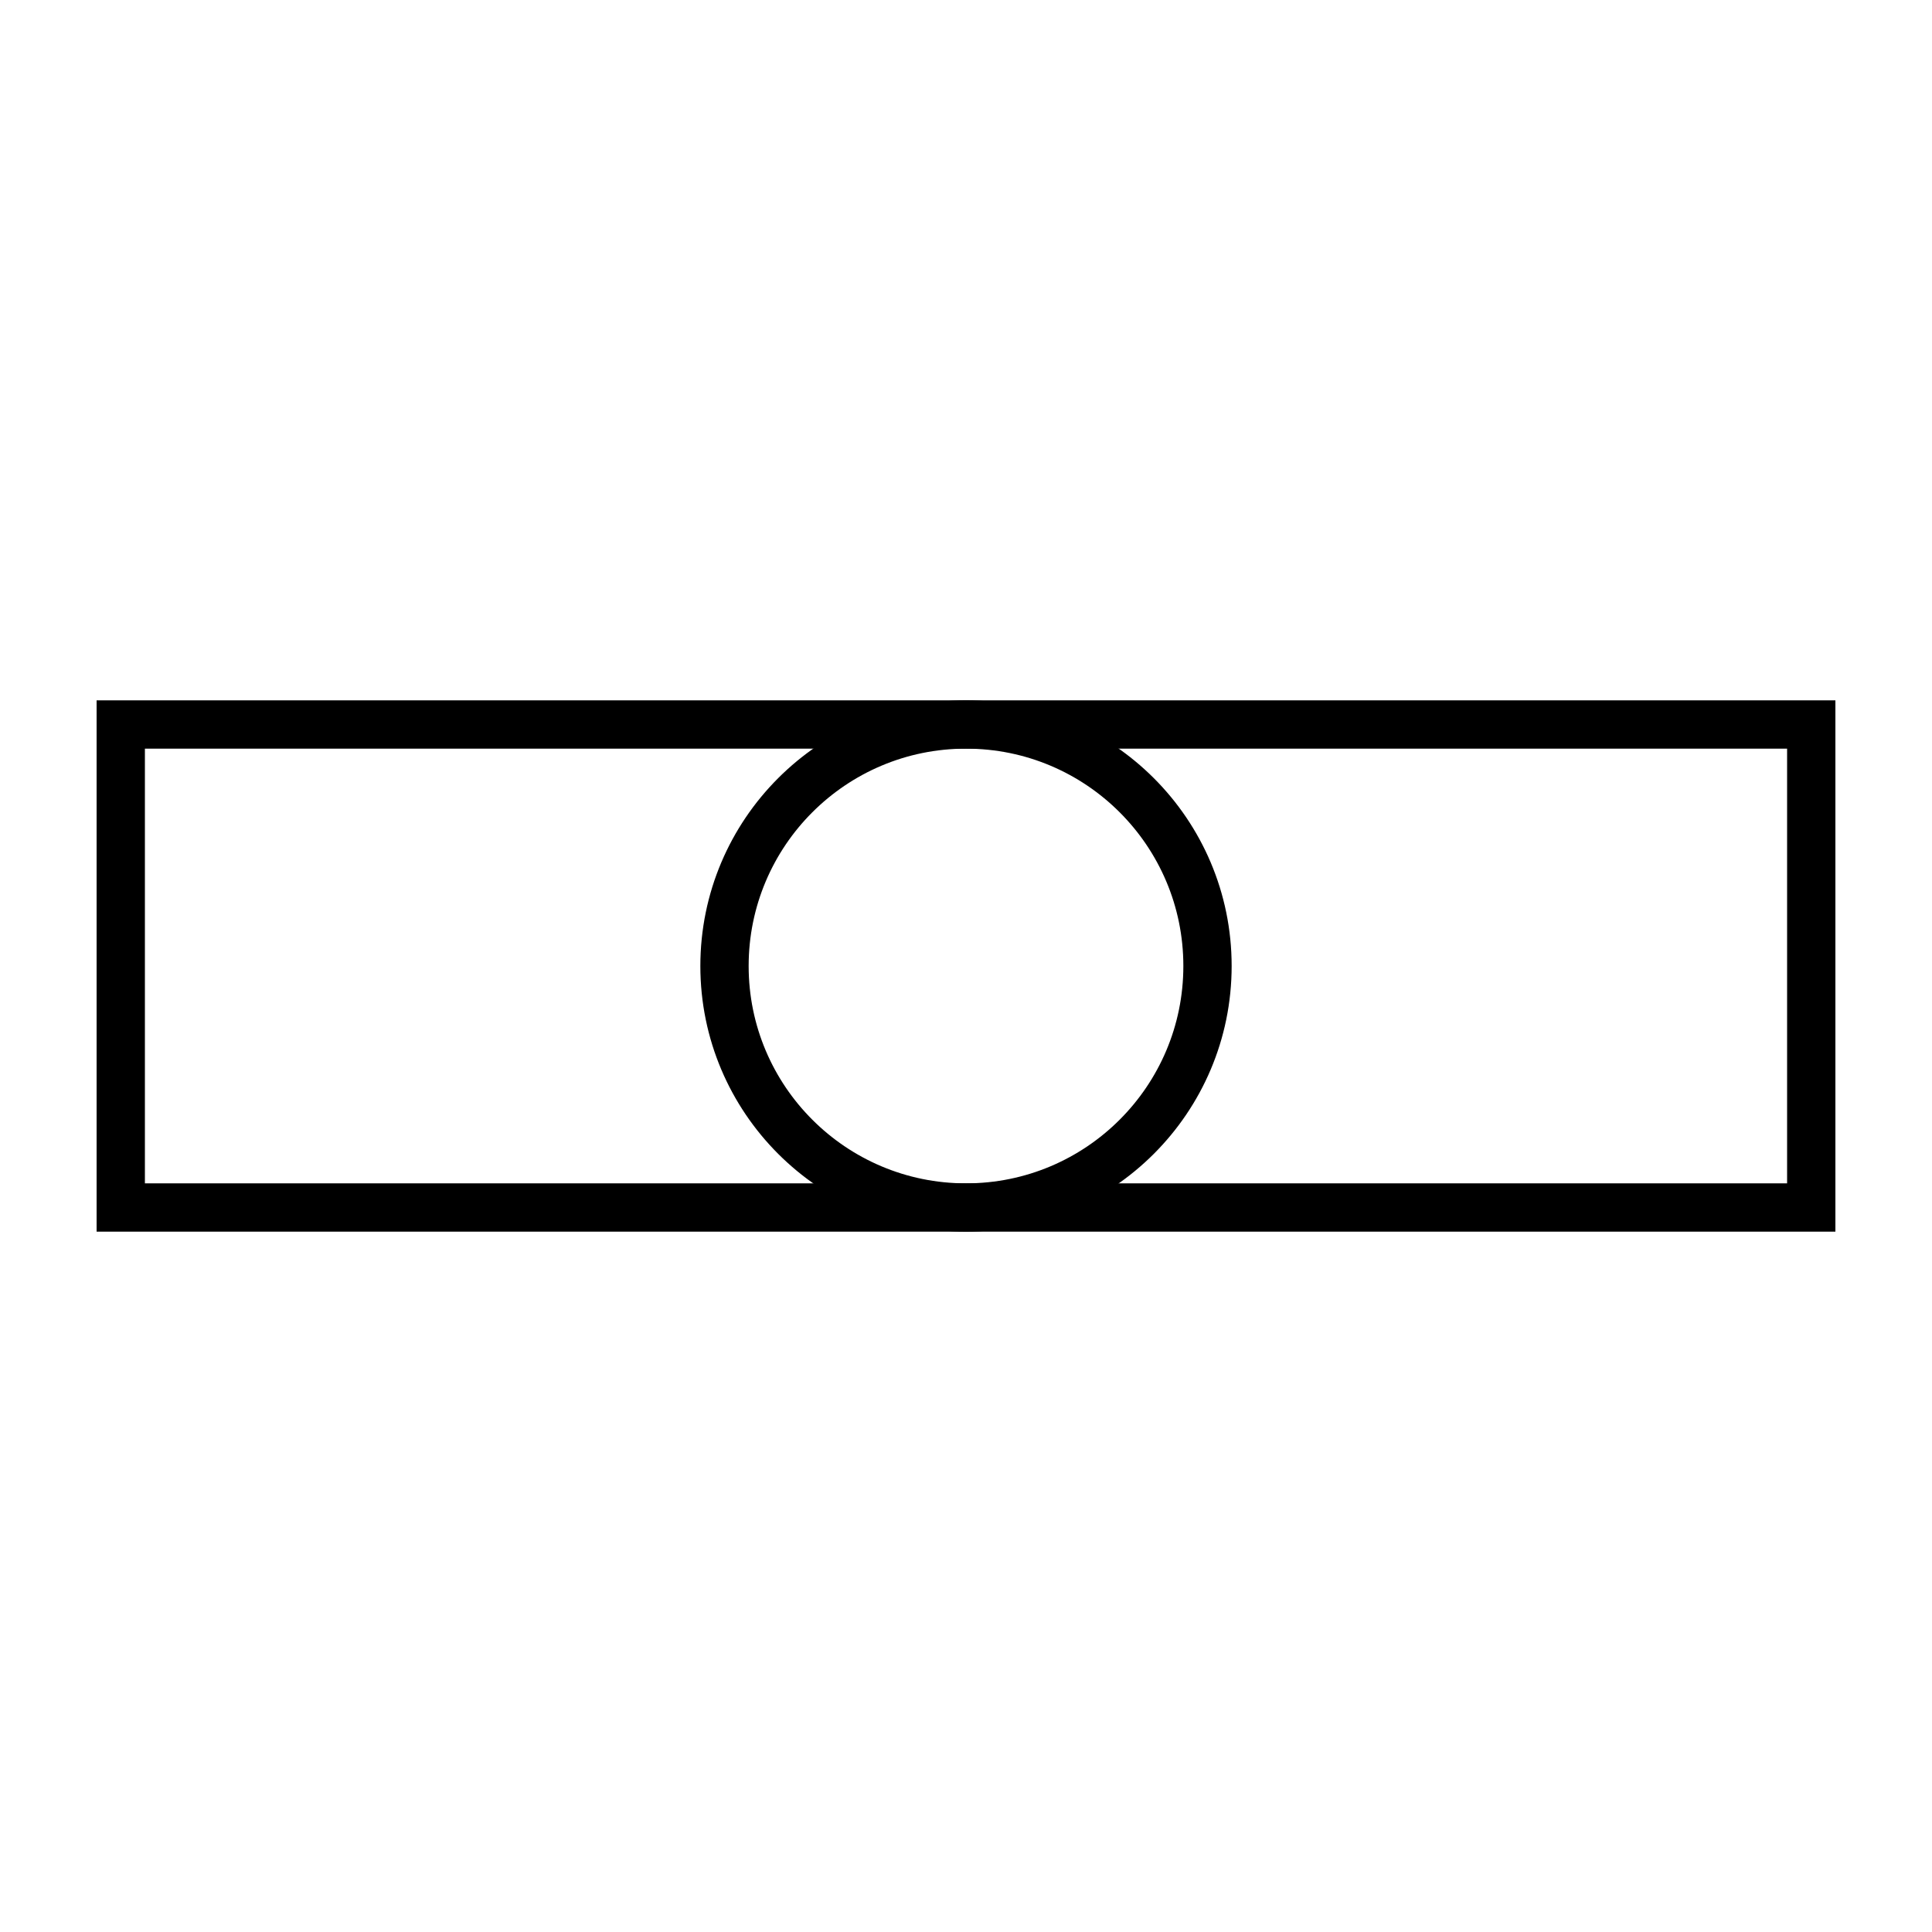
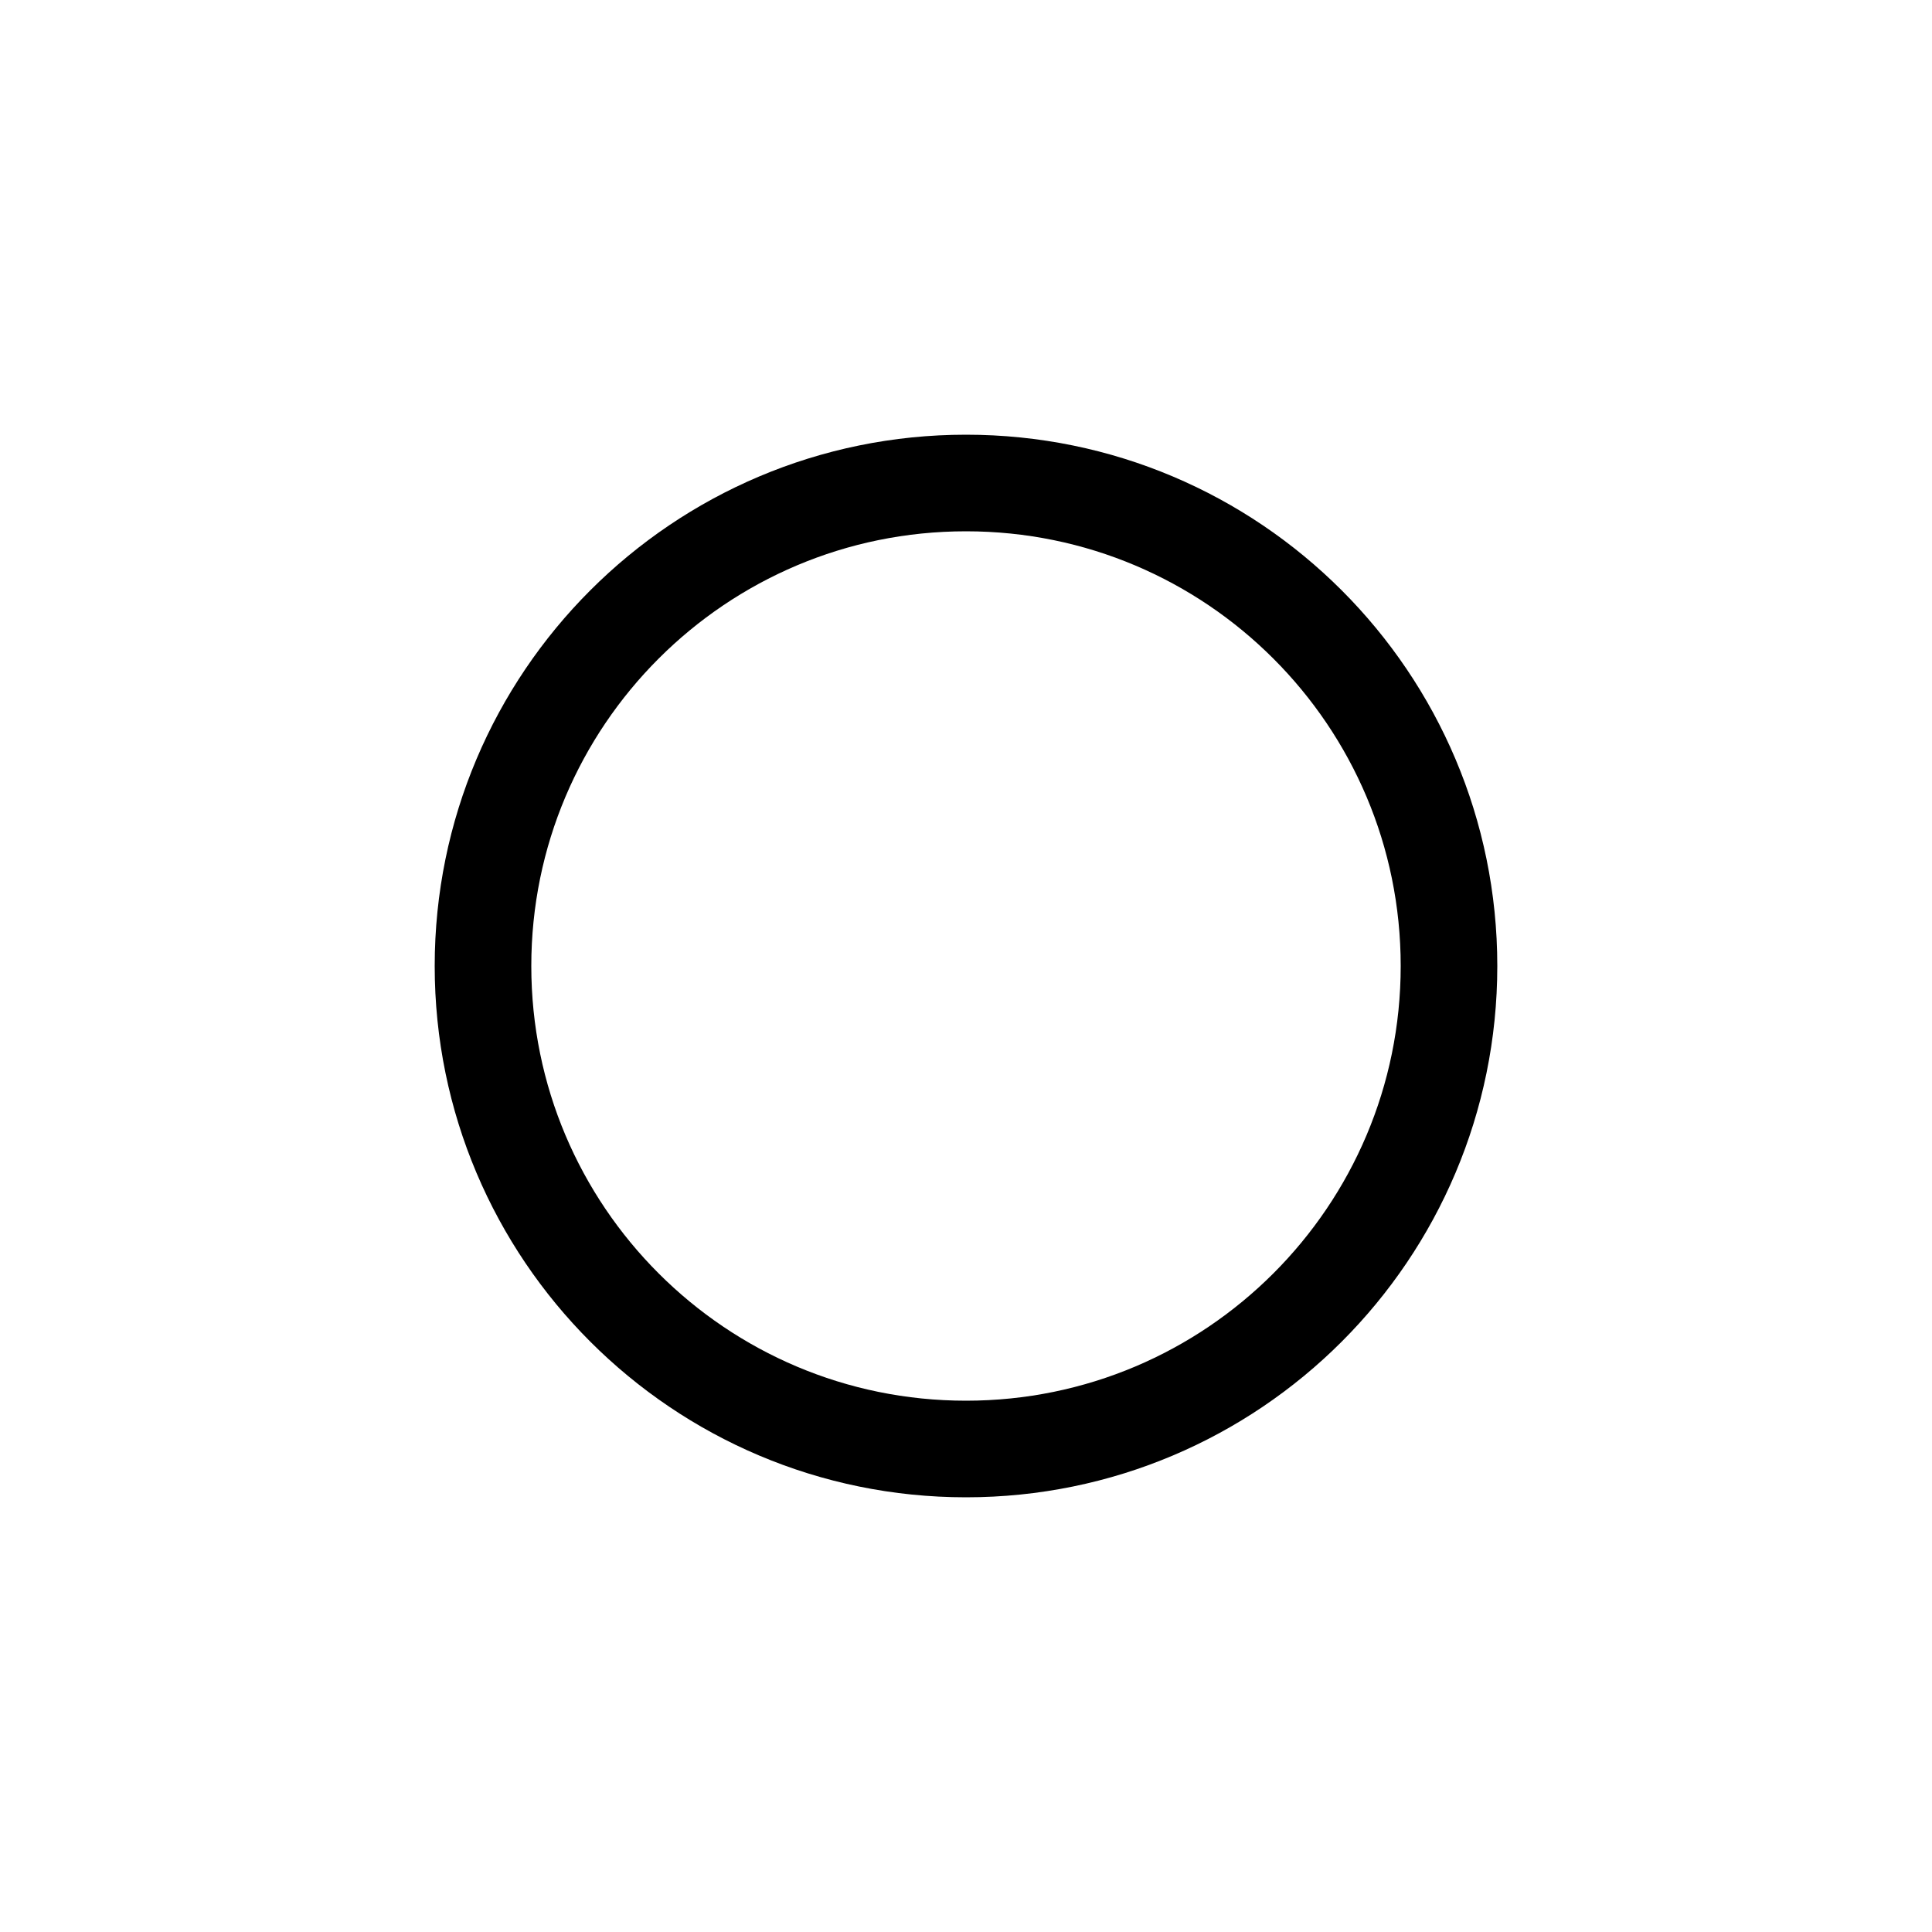
<svg xmlns="http://www.w3.org/2000/svg" width="8mm" height="8mm" viewBox="0 0 8 8">
-   <rect x="0.5" y="3" width="7" height="2" fill="none" stroke="black" stroke-width="0.2" />
-   <circle cx="4" cy="4" r="1" fill="none" stroke="black" stroke-width="0.2" />
+   <path d="M 4 2 A 2 2 0 1 0 4 6 A 2 2 0 1 0 4 2 Z" fill="none" stroke="black" stroke-width="0.4" />
</svg>
